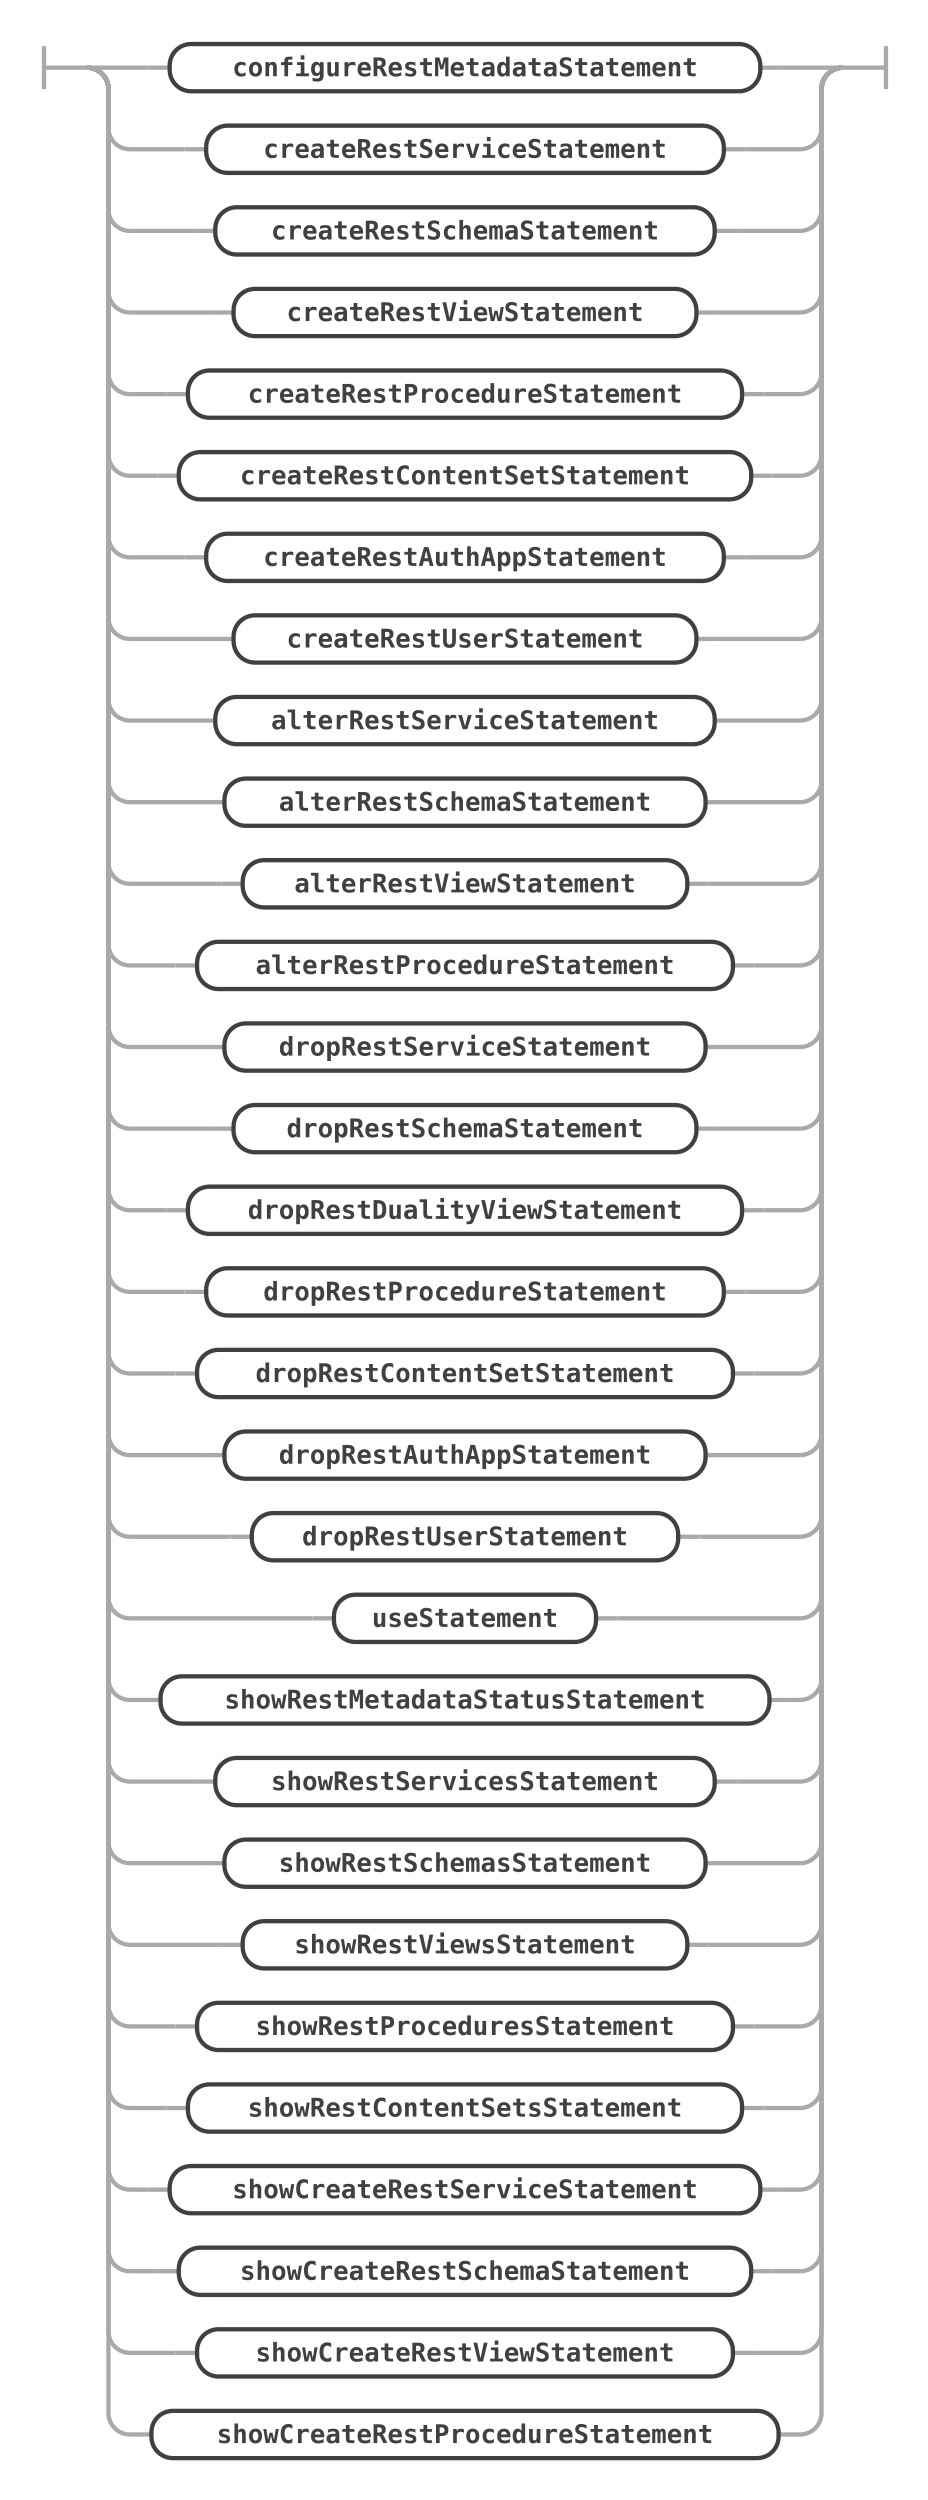
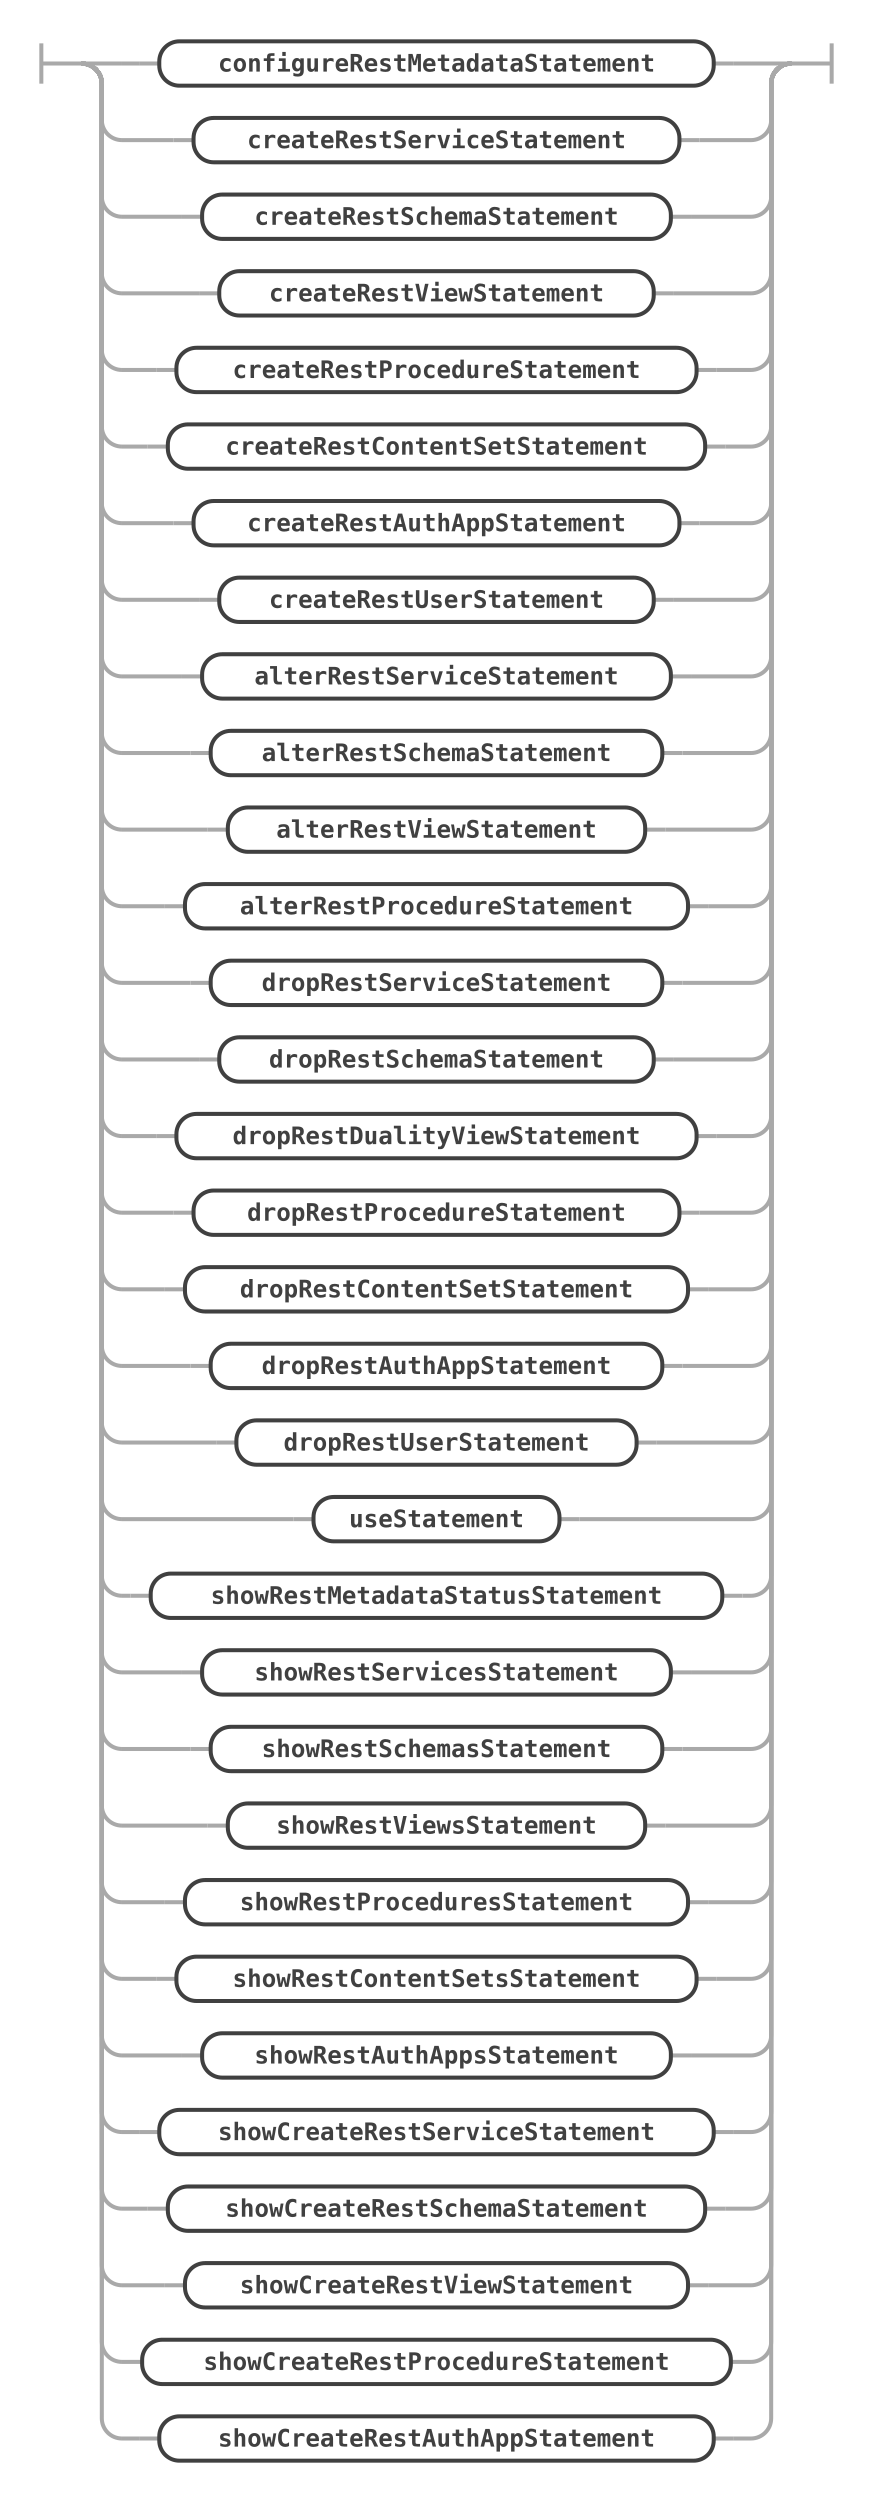
- <svg xmlns="http://www.w3.org/2000/svg" class="railroad-diagram" width="432" height="1164" viewBox="0 0 432 1164" id="mrsStatement">
+ <svg xmlns="http://www.w3.org/2000/svg" class="railroad-diagram" width="432" height="1240" viewBox="0 0 432 1240" id="mrsStatement">
  <g transform="translate(.5 .5)">
    <g>
      <path d="M20 21v20m0 -10h20" />
    </g>
    <g>
      <path d="M40 31h0" />
      <path d="M392 31h0" />
      <path d="M40 31h20" />
      <g>
        <path d="M60 31h8.5" />
        <g>
          <path d="M68.5 31h10" />
          <path d="M353.5 31h10" />
          <g class="non-terminal ">
            <path d="M78.5 31h0" />
            <path d="M353.5 31h0" />
            <rect x="78.5" y="20" width="275" height="22" rx="10" ry="10" />
            <text x="216" y="35">configureRestMetadataStatement</text>
          </g>
        </g>
        <path d="M363.5 31h8.5" />
      </g>
      <path d="M372 31h20" />
      <path d="M40 31a10 10 0 0 1 10 10v18a10 10 0 0 0 10 10" />
      <g>
        <path d="M60 69h25.5" />
        <g>
          <path d="M85.5 69h10" />
          <path d="M336.5 69h10" />
          <g class="non-terminal ">
            <path d="M95.5 69h0" />
            <path d="M336.5 69h0" />
            <rect x="95.5" y="58" width="241" height="22" rx="10" ry="10" />
            <text x="216" y="73">createRestServiceStatement</text>
          </g>
        </g>
        <path d="M346.5 69h25.5" />
      </g>
      <path d="M372 69a10 10 0 0 0 10 -10v-18a10 10 0 0 1 10 -10" />
      <path d="M40 31a10 10 0 0 1 10 10v56a10 10 0 0 0 10 10" />
      <g>
        <path d="M60 107h29.75" />
        <g>
          <path d="M89.75 107h10" />
          <path d="M332.25 107h10" />
          <g class="non-terminal ">
            <path d="M99.75 107h0" />
            <path d="M332.25 107h0" />
            <rect x="99.75" y="96" width="232.5" height="22" rx="10" ry="10" />
            <text x="216" y="111">createRestSchemaStatement</text>
          </g>
        </g>
        <path d="M342.25 107h29.75" />
      </g>
      <path d="M372 107a10 10 0 0 0 10 -10v-56a10 10 0 0 1 10 -10" />
      <path d="M40 31a10 10 0 0 1 10 10v94a10 10 0 0 0 10 10" />
      <g>
        <path d="M60 145h38.25" />
        <g>
          <path d="M98.25 145h10" />
          <path d="M323.75 145h10" />
          <g class="non-terminal ">
            <path d="M108.25 145h0" />
            <path d="M323.75 145h0" />
            <rect x="108.25" y="134" width="215.5" height="22" rx="10" ry="10" />
            <text x="216" y="149">createRestViewStatement</text>
          </g>
        </g>
        <path d="M333.75 145h38.25" />
      </g>
      <path d="M372 145a10 10 0 0 0 10 -10v-94a10 10 0 0 1 10 -10" />
      <path d="M40 31a10 10 0 0 1 10 10v132a10 10 0 0 0 10 10" />
      <g>
        <path d="M60 183h17" />
        <g>
          <path d="M77 183h10" />
          <path d="M345 183h10" />
          <g class="non-terminal ">
            <path d="M87 183h0" />
            <path d="M345 183h0" />
            <rect x="87" y="172" width="258" height="22" rx="10" ry="10" />
            <text x="216" y="187">createRestProcedureStatement</text>
          </g>
        </g>
        <path d="M355 183h17" />
      </g>
      <path d="M372 183a10 10 0 0 0 10 -10v-132a10 10 0 0 1 10 -10" />
      <path d="M40 31a10 10 0 0 1 10 10v170a10 10 0 0 0 10 10" />
      <g>
        <path d="M60 221h12.75" />
        <g>
          <path d="M72.75 221h10" />
          <path d="M349.25 221h10" />
          <g class="non-terminal ">
            <path d="M82.75 221h0" />
            <path d="M349.25 221h0" />
            <rect x="82.75" y="210" width="266.5" height="22" rx="10" ry="10" />
            <text x="216" y="225">createRestContentSetStatement</text>
          </g>
        </g>
        <path d="M359.25 221h12.75" />
      </g>
      <path d="M372 221a10 10 0 0 0 10 -10v-170a10 10 0 0 1 10 -10" />
      <path d="M40 31a10 10 0 0 1 10 10v208a10 10 0 0 0 10 10" />
      <g>
        <path d="M60 259h25.5" />
        <g>
          <path d="M85.5 259h10" />
          <path d="M336.5 259h10" />
          <g class="non-terminal ">
            <path d="M95.5 259h0" />
            <path d="M336.5 259h0" />
            <rect x="95.5" y="248" width="241" height="22" rx="10" ry="10" />
            <text x="216" y="263">createRestAuthAppStatement</text>
          </g>
        </g>
        <path d="M346.5 259h25.5" />
      </g>
      <path d="M372 259a10 10 0 0 0 10 -10v-208a10 10 0 0 1 10 -10" />
      <path d="M40 31a10 10 0 0 1 10 10v246a10 10 0 0 0 10 10" />
      <g>
        <path d="M60 297h38.25" />
        <g>
          <path d="M98.25 297h10" />
          <path d="M323.75 297h10" />
          <g class="non-terminal ">
            <path d="M108.25 297h0" />
            <path d="M323.75 297h0" />
            <rect x="108.25" y="286" width="215.5" height="22" rx="10" ry="10" />
            <text x="216" y="301">createRestUserStatement</text>
          </g>
        </g>
        <path d="M333.75 297h38.25" />
      </g>
      <path d="M372 297a10 10 0 0 0 10 -10v-246a10 10 0 0 1 10 -10" />
      <path d="M40 31a10 10 0 0 1 10 10v284a10 10 0 0 0 10 10" />
      <g>
        <path d="M60 335h29.75" />
        <g>
          <path d="M89.75 335h10" />
          <path d="M332.25 335h10" />
          <g class="non-terminal ">
            <path d="M99.75 335h0" />
            <path d="M332.25 335h0" />
            <rect x="99.75" y="324" width="232.5" height="22" rx="10" ry="10" />
            <text x="216" y="339">alterRestServiceStatement</text>
          </g>
        </g>
        <path d="M342.25 335h29.75" />
      </g>
      <path d="M372 335a10 10 0 0 0 10 -10v-284a10 10 0 0 1 10 -10" />
      <path d="M40 31a10 10 0 0 1 10 10v322a10 10 0 0 0 10 10" />
      <g>
        <path d="M60 373h34" />
        <g>
          <path d="M94 373h10" />
          <path d="M328 373h10" />
          <g class="non-terminal ">
            <path d="M104 373h0" />
            <path d="M328 373h0" />
            <rect x="104" y="362" width="224" height="22" rx="10" ry="10" />
            <text x="216" y="377">alterRestSchemaStatement</text>
          </g>
        </g>
        <path d="M338 373h34" />
      </g>
      <path d="M372 373a10 10 0 0 0 10 -10v-322a10 10 0 0 1 10 -10" />
      <path d="M40 31a10 10 0 0 1 10 10v360a10 10 0 0 0 10 10" />
      <g>
        <path d="M60 411h42.5" />
        <g>
          <path d="M102.5 411h10" />
          <path d="M319.5 411h10" />
          <g class="non-terminal ">
            <path d="M112.5 411h0" />
            <path d="M319.5 411h0" />
            <rect x="112.5" y="400" width="207" height="22" rx="10" ry="10" />
            <text x="216" y="415">alterRestViewStatement</text>
          </g>
        </g>
        <path d="M329.5 411h42.5" />
      </g>
      <path d="M372 411a10 10 0 0 0 10 -10v-360a10 10 0 0 1 10 -10" />
      <path d="M40 31a10 10 0 0 1 10 10v398a10 10 0 0 0 10 10" />
      <g>
        <path d="M60 449h21.25" />
        <g>
          <path d="M81.25 449h10" />
          <path d="M340.75 449h10" />
          <g class="non-terminal ">
            <path d="M91.25 449h0" />
            <path d="M340.75 449h0" />
            <rect x="91.25" y="438" width="249.5" height="22" rx="10" ry="10" />
            <text x="216" y="453">alterRestProcedureStatement</text>
          </g>
        </g>
        <path d="M350.75 449h21.25" />
      </g>
      <path d="M372 449a10 10 0 0 0 10 -10v-398a10 10 0 0 1 10 -10" />
      <path d="M40 31a10 10 0 0 1 10 10v436a10 10 0 0 0 10 10" />
      <g>
        <path d="M60 487h34" />
        <g>
          <path d="M94 487h10" />
          <path d="M328 487h10" />
          <g class="non-terminal ">
            <path d="M104 487h0" />
            <path d="M328 487h0" />
            <rect x="104" y="476" width="224" height="22" rx="10" ry="10" />
            <text x="216" y="491">dropRestServiceStatement</text>
          </g>
        </g>
        <path d="M338 487h34" />
      </g>
      <path d="M372 487a10 10 0 0 0 10 -10v-436a10 10 0 0 1 10 -10" />
      <path d="M40 31a10 10 0 0 1 10 10v474a10 10 0 0 0 10 10" />
      <g>
        <path d="M60 525h38.25" />
        <g>
          <path d="M98.25 525h10" />
          <path d="M323.75 525h10" />
          <g class="non-terminal ">
            <path d="M108.25 525h0" />
            <path d="M323.75 525h0" />
            <rect x="108.25" y="514" width="215.5" height="22" rx="10" ry="10" />
            <text x="216" y="529">dropRestSchemaStatement</text>
          </g>
        </g>
        <path d="M333.75 525h38.25" />
      </g>
      <path d="M372 525a10 10 0 0 0 10 -10v-474a10 10 0 0 1 10 -10" />
      <path d="M40 31a10 10 0 0 1 10 10v512a10 10 0 0 0 10 10" />
      <g>
        <path d="M60 563h17" />
        <g>
          <path d="M77 563h10" />
          <path d="M345 563h10" />
          <g class="non-terminal ">
            <path d="M87 563h0" />
            <path d="M345 563h0" />
            <rect x="87" y="552" width="258" height="22" rx="10" ry="10" />
            <text x="216" y="567">dropRestDualityViewStatement</text>
          </g>
        </g>
        <path d="M355 563h17" />
      </g>
      <path d="M372 563a10 10 0 0 0 10 -10v-512a10 10 0 0 1 10 -10" />
      <path d="M40 31a10 10 0 0 1 10 10v550a10 10 0 0 0 10 10" />
      <g>
        <path d="M60 601h25.5" />
        <g>
          <path d="M85.5 601h10" />
          <path d="M336.5 601h10" />
          <g class="non-terminal ">
            <path d="M95.5 601h0" />
            <path d="M336.5 601h0" />
            <rect x="95.5" y="590" width="241" height="22" rx="10" ry="10" />
            <text x="216" y="605">dropRestProcedureStatement</text>
          </g>
        </g>
        <path d="M346.5 601h25.5" />
      </g>
      <path d="M372 601a10 10 0 0 0 10 -10v-550a10 10 0 0 1 10 -10" />
      <path d="M40 31a10 10 0 0 1 10 10v588a10 10 0 0 0 10 10" />
      <g>
        <path d="M60 639h21.25" />
        <g>
          <path d="M81.25 639h10" />
          <path d="M340.75 639h10" />
          <g class="non-terminal ">
            <path d="M91.25 639h0" />
            <path d="M340.75 639h0" />
            <rect x="91.25" y="628" width="249.5" height="22" rx="10" ry="10" />
            <text x="216" y="643">dropRestContentSetStatement</text>
          </g>
        </g>
        <path d="M350.75 639h21.25" />
      </g>
      <path d="M372 639a10 10 0 0 0 10 -10v-588a10 10 0 0 1 10 -10" />
      <path d="M40 31a10 10 0 0 1 10 10v626a10 10 0 0 0 10 10" />
      <g>
        <path d="M60 677h34" />
        <g>
          <path d="M94 677h10" />
          <path d="M328 677h10" />
          <g class="non-terminal ">
            <path d="M104 677h0" />
            <path d="M328 677h0" />
            <rect x="104" y="666" width="224" height="22" rx="10" ry="10" />
            <text x="216" y="681">dropRestAuthAppStatement</text>
          </g>
        </g>
        <path d="M338 677h34" />
      </g>
      <path d="M372 677a10 10 0 0 0 10 -10v-626a10 10 0 0 1 10 -10" />
      <path d="M40 31a10 10 0 0 1 10 10v664a10 10 0 0 0 10 10" />
      <g>
        <path d="M60 715h46.75" />
        <g>
          <path d="M106.75 715h10" />
          <path d="M315.25 715h10" />
          <g class="non-terminal ">
            <path d="M116.75 715h0" />
            <path d="M315.25 715h0" />
            <rect x="116.75" y="704" width="198.5" height="22" rx="10" ry="10" />
            <text x="216" y="719">dropRestUserStatement</text>
          </g>
        </g>
        <path d="M325.25 715h46.75" />
      </g>
      <path d="M372 715a10 10 0 0 0 10 -10v-664a10 10 0 0 1 10 -10" />
      <path d="M40 31a10 10 0 0 1 10 10v702a10 10 0 0 0 10 10" />
      <g>
        <path d="M60 753h85" />
        <g>
          <path d="M145 753h10" />
          <path d="M277 753h10" />
          <g class="non-terminal ">
            <path d="M155 753h0" />
            <path d="M277 753h0" />
            <rect x="155" y="742" width="122" height="22" rx="10" ry="10" />
            <text x="216" y="757">useStatement</text>
          </g>
        </g>
        <path d="M287 753h85" />
      </g>
      <path d="M372 753a10 10 0 0 0 10 -10v-702a10 10 0 0 1 10 -10" />
      <path d="M40 31a10 10 0 0 1 10 10v740a10 10 0 0 0 10 10" />
      <g>
        <path d="M60 791h4.25" />
        <g>
          <path d="M64.25 791h10" />
          <path d="M357.75 791h10" />
          <g class="non-terminal ">
            <path d="M74.25 791h0" />
            <path d="M357.75 791h0" />
            <rect x="74.25" y="780" width="283.5" height="22" rx="10" ry="10" />
            <text x="216" y="795">showRestMetadataStatusStatement</text>
          </g>
        </g>
        <path d="M367.75 791h4.25" />
      </g>
      <path d="M372 791a10 10 0 0 0 10 -10v-740a10 10 0 0 1 10 -10" />
      <path d="M40 31a10 10 0 0 1 10 10v778a10 10 0 0 0 10 10" />
      <g>
        <path d="M60 829h29.75" />
        <g>
          <path d="M89.75 829h10" />
          <path d="M332.25 829h10" />
          <g class="non-terminal ">
            <path d="M99.75 829h0" />
            <path d="M332.25 829h0" />
            <rect x="99.75" y="818" width="232.5" height="22" rx="10" ry="10" />
            <text x="216" y="833">showRestServicesStatement</text>
          </g>
        </g>
        <path d="M342.25 829h29.75" />
      </g>
      <path d="M372 829a10 10 0 0 0 10 -10v-778a10 10 0 0 1 10 -10" />
      <path d="M40 31a10 10 0 0 1 10 10v816a10 10 0 0 0 10 10" />
      <g>
        <path d="M60 867h34" />
        <g>
          <path d="M94 867h10" />
          <path d="M328 867h10" />
          <g class="non-terminal ">
            <path d="M104 867h0" />
            <path d="M328 867h0" />
            <rect x="104" y="856" width="224" height="22" rx="10" ry="10" />
            <text x="216" y="871">showRestSchemasStatement</text>
          </g>
        </g>
        <path d="M338 867h34" />
      </g>
      <path d="M372 867a10 10 0 0 0 10 -10v-816a10 10 0 0 1 10 -10" />
      <path d="M40 31a10 10 0 0 1 10 10v854a10 10 0 0 0 10 10" />
      <g>
        <path d="M60 905h42.5" />
        <g>
          <path d="M102.5 905h10" />
          <path d="M319.5 905h10" />
          <g class="non-terminal ">
            <path d="M112.5 905h0" />
            <path d="M319.5 905h0" />
            <rect x="112.5" y="894" width="207" height="22" rx="10" ry="10" />
            <text x="216" y="909">showRestViewsStatement</text>
          </g>
        </g>
        <path d="M329.5 905h42.5" />
      </g>
      <path d="M372 905a10 10 0 0 0 10 -10v-854a10 10 0 0 1 10 -10" />
      <path d="M40 31a10 10 0 0 1 10 10v892a10 10 0 0 0 10 10" />
      <g>
        <path d="M60 943h21.25" />
        <g>
          <path d="M81.25 943h10" />
          <path d="M340.75 943h10" />
          <g class="non-terminal ">
            <path d="M91.25 943h0" />
            <path d="M340.75 943h0" />
            <rect x="91.25" y="932" width="249.5" height="22" rx="10" ry="10" />
            <text x="216" y="947">showRestProceduresStatement</text>
          </g>
        </g>
        <path d="M350.75 943h21.25" />
      </g>
      <path d="M372 943a10 10 0 0 0 10 -10v-892a10 10 0 0 1 10 -10" />
      <path d="M40 31a10 10 0 0 1 10 10v930a10 10 0 0 0 10 10" />
      <g>
        <path d="M60 981h17" />
        <g>
          <path d="M77 981h10" />
          <path d="M345 981h10" />
          <g class="non-terminal ">
            <path d="M87 981h0" />
            <path d="M345 981h0" />
            <rect x="87" y="970" width="258" height="22" rx="10" ry="10" />
            <text x="216" y="985">showRestContentSetsStatement</text>
          </g>
        </g>
        <path d="M355 981h17" />
      </g>
      <path d="M372 981a10 10 0 0 0 10 -10v-930a10 10 0 0 1 10 -10" />
      <path d="M40 31a10 10 0 0 1 10 10v968a10 10 0 0 0 10 10" />
      <g>
-         <path d="M60 1019h8.5" />
-         <g>
-           <path d="M68.5 1019h10" />
-           <path d="M353.5 1019h10" />
-           <g class="non-terminal ">
-             <path d="M78.5 1019h0" />
-             <path d="M353.5 1019h0" />
-             <rect x="78.5" y="1008" width="275" height="22" rx="10" ry="10" />
-             <text x="216" y="1023">showCreateRestServiceStatement</text>
-           </g>
-         </g>
-         <path d="M363.5 1019h8.5" />
+         <path d="M60 1019h29.75" />
+         <g>
+           <path d="M89.75 1019h10" />
+           <path d="M332.25 1019h10" />
+           <g class="non-terminal ">
+             <path d="M99.75 1019h0" />
+             <path d="M332.25 1019h0" />
+             <rect x="99.75" y="1008" width="232.5" height="22" rx="10" ry="10" />
+             <text x="216" y="1023">showRestAuthAppsStatement</text>
+           </g>
+         </g>
+         <path d="M342.25 1019h29.75" />
      </g>
      <path d="M372 1019a10 10 0 0 0 10 -10v-968a10 10 0 0 1 10 -10" />
      <path d="M40 31a10 10 0 0 1 10 10v1006a10 10 0 0 0 10 10" />
      <g>
-         <path d="M60 1057h12.75" />
-         <g>
-           <path d="M72.75 1057h10" />
-           <path d="M349.25 1057h10" />
-           <g class="non-terminal ">
-             <path d="M82.75 1057h0" />
-             <path d="M349.25 1057h0" />
-             <rect x="82.75" y="1046" width="266.5" height="22" rx="10" ry="10" />
-             <text x="216" y="1061">showCreateRestSchemaStatement</text>
-           </g>
-         </g>
-         <path d="M359.25 1057h12.75" />
+         <path d="M60 1057h8.5" />
+         <g>
+           <path d="M68.5 1057h10" />
+           <path d="M353.5 1057h10" />
+           <g class="non-terminal ">
+             <path d="M78.5 1057h0" />
+             <path d="M353.5 1057h0" />
+             <rect x="78.5" y="1046" width="275" height="22" rx="10" ry="10" />
+             <text x="216" y="1061">showCreateRestServiceStatement</text>
+           </g>
+         </g>
+         <path d="M363.5 1057h8.5" />
      </g>
      <path d="M372 1057a10 10 0 0 0 10 -10v-1006a10 10 0 0 1 10 -10" />
      <path d="M40 31a10 10 0 0 1 10 10v1044a10 10 0 0 0 10 10" />
      <g>
-         <path d="M60 1095h21.25" />
-         <g>
-           <path d="M81.25 1095h10" />
-           <path d="M340.75 1095h10" />
-           <g class="non-terminal ">
-             <path d="M91.25 1095h0" />
-             <path d="M340.75 1095h0" />
-             <rect x="91.25" y="1084" width="249.5" height="22" rx="10" ry="10" />
-             <text x="216" y="1099">showCreateRestViewStatement</text>
-           </g>
-         </g>
-         <path d="M350.75 1095h21.25" />
+         <path d="M60 1095h12.75" />
+         <g>
+           <path d="M72.75 1095h10" />
+           <path d="M349.25 1095h10" />
+           <g class="non-terminal ">
+             <path d="M82.75 1095h0" />
+             <path d="M349.25 1095h0" />
+             <rect x="82.75" y="1084" width="266.5" height="22" rx="10" ry="10" />
+             <text x="216" y="1099">showCreateRestSchemaStatement</text>
+           </g>
+         </g>
+         <path d="M359.25 1095h12.75" />
      </g>
      <path d="M372 1095a10 10 0 0 0 10 -10v-1044a10 10 0 0 1 10 -10" />
      <path d="M40 31a10 10 0 0 1 10 10v1082a10 10 0 0 0 10 10" />
      <g>
-         <path d="M60 1133h0" />
-         <g>
-           <path d="M60 1133h10" />
-           <path d="M362 1133h10" />
-           <g class="non-terminal ">
-             <path d="M70 1133h0" />
-             <path d="M362 1133h0" />
-             <rect x="70" y="1122" width="292" height="22" rx="10" ry="10" />
-             <text x="216" y="1137">showCreateRestProcedureStatement</text>
-           </g>
-         </g>
-         <path d="M372 1133h0" />
+         <path d="M60 1133h21.25" />
+         <g>
+           <path d="M81.25 1133h10" />
+           <path d="M340.75 1133h10" />
+           <g class="non-terminal ">
+             <path d="M91.25 1133h0" />
+             <path d="M340.75 1133h0" />
+             <rect x="91.25" y="1122" width="249.5" height="22" rx="10" ry="10" />
+             <text x="216" y="1137">showCreateRestViewStatement</text>
+           </g>
+         </g>
+         <path d="M350.75 1133h21.25" />
      </g>
      <path d="M372 1133a10 10 0 0 0 10 -10v-1082a10 10 0 0 1 10 -10" />
+       <path d="M40 31a10 10 0 0 1 10 10v1120a10 10 0 0 0 10 10" />
+       <g>
+         <path d="M60 1171h0" />
+         <g>
+           <path d="M60 1171h10" />
+           <path d="M362 1171h10" />
+           <g class="non-terminal ">
+             <path d="M70 1171h0" />
+             <path d="M362 1171h0" />
+             <rect x="70" y="1160" width="292" height="22" rx="10" ry="10" />
+             <text x="216" y="1175">showCreateRestProcedureStatement</text>
+           </g>
+         </g>
+         <path d="M372 1171h0" />
+       </g>
+       <path d="M372 1171a10 10 0 0 0 10 -10v-1120a10 10 0 0 1 10 -10" />
+       <path d="M40 31a10 10 0 0 1 10 10v1158a10 10 0 0 0 10 10" />
+       <g>
+         <path d="M60 1209h8.5" />
+         <g>
+           <path d="M68.5 1209h10" />
+           <path d="M353.5 1209h10" />
+           <g class="non-terminal ">
+             <path d="M78.5 1209h0" />
+             <path d="M353.5 1209h0" />
+             <rect x="78.5" y="1198" width="275" height="22" rx="10" ry="10" />
+             <text x="216" y="1213">showCreateRestAuthAppStatement</text>
+           </g>
+         </g>
+         <path d="M363.5 1209h8.5" />
+       </g>
+       <path d="M372 1209a10 10 0 0 0 10 -10v-1158a10 10 0 0 1 10 -10" />
    </g>
    <path d="M 392 31 h 20 m 0 -10 v 20" />
  </g>
  <defs>
    <style type="text/css">
svg.railroad-diagram path { stroke-width: 2; stroke: darkgray; fill: rgba(0, 0, 0, 0); }svg.railroad-diagram text { font: bold 12px Hack, "Source Code Pro", monospace; text-anchor: middle; fill: #404040; }svg.railroad-diagram text.comment { font: italic 10px Hack, "Source Code Pro", monospace; fill: #404040; }svg.railroad-diagram g.terminal rect { stroke-width: 2; stroke: #404040; fill: rgba(200, 200, 200, 0.8); }svg.railroad-diagram g.non-terminal rect { stroke-width: 2; stroke: #404040; fill: rgba(255, 255, 255, 1); }svg.railroad-diagram text.diagram-text { font-size: 12px Hack, "Source Code Pro", monospace; fill: red; }svg.railroad-diagram path.diagram-text { stroke-width: 1; stroke: red; fill: red; cursor: help; }
 
</style>
  </defs>
</svg>
